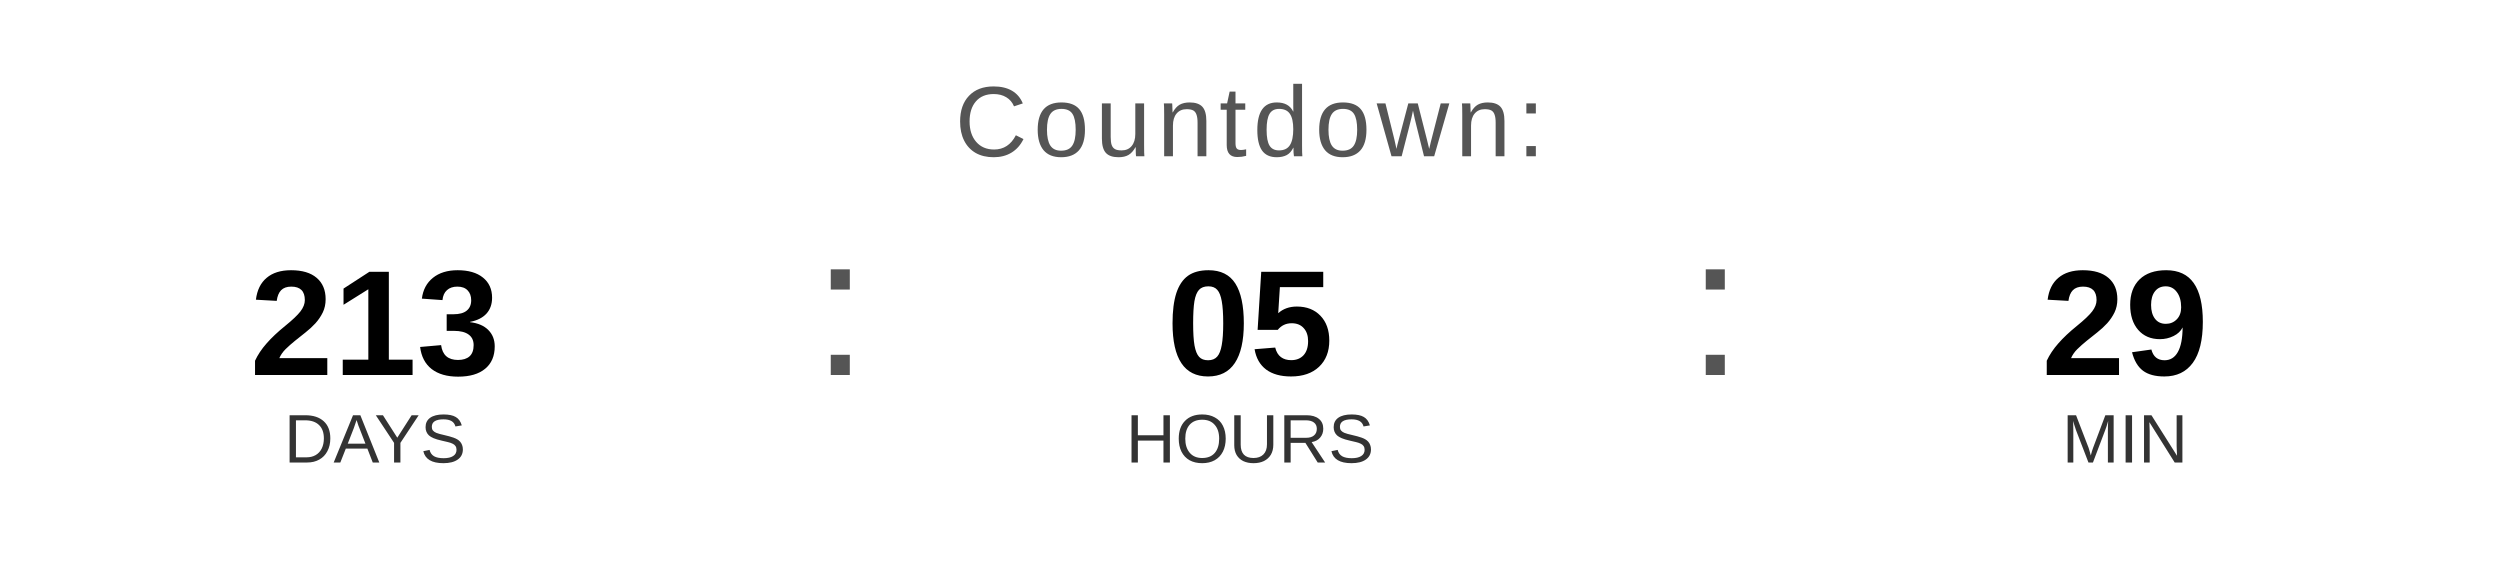
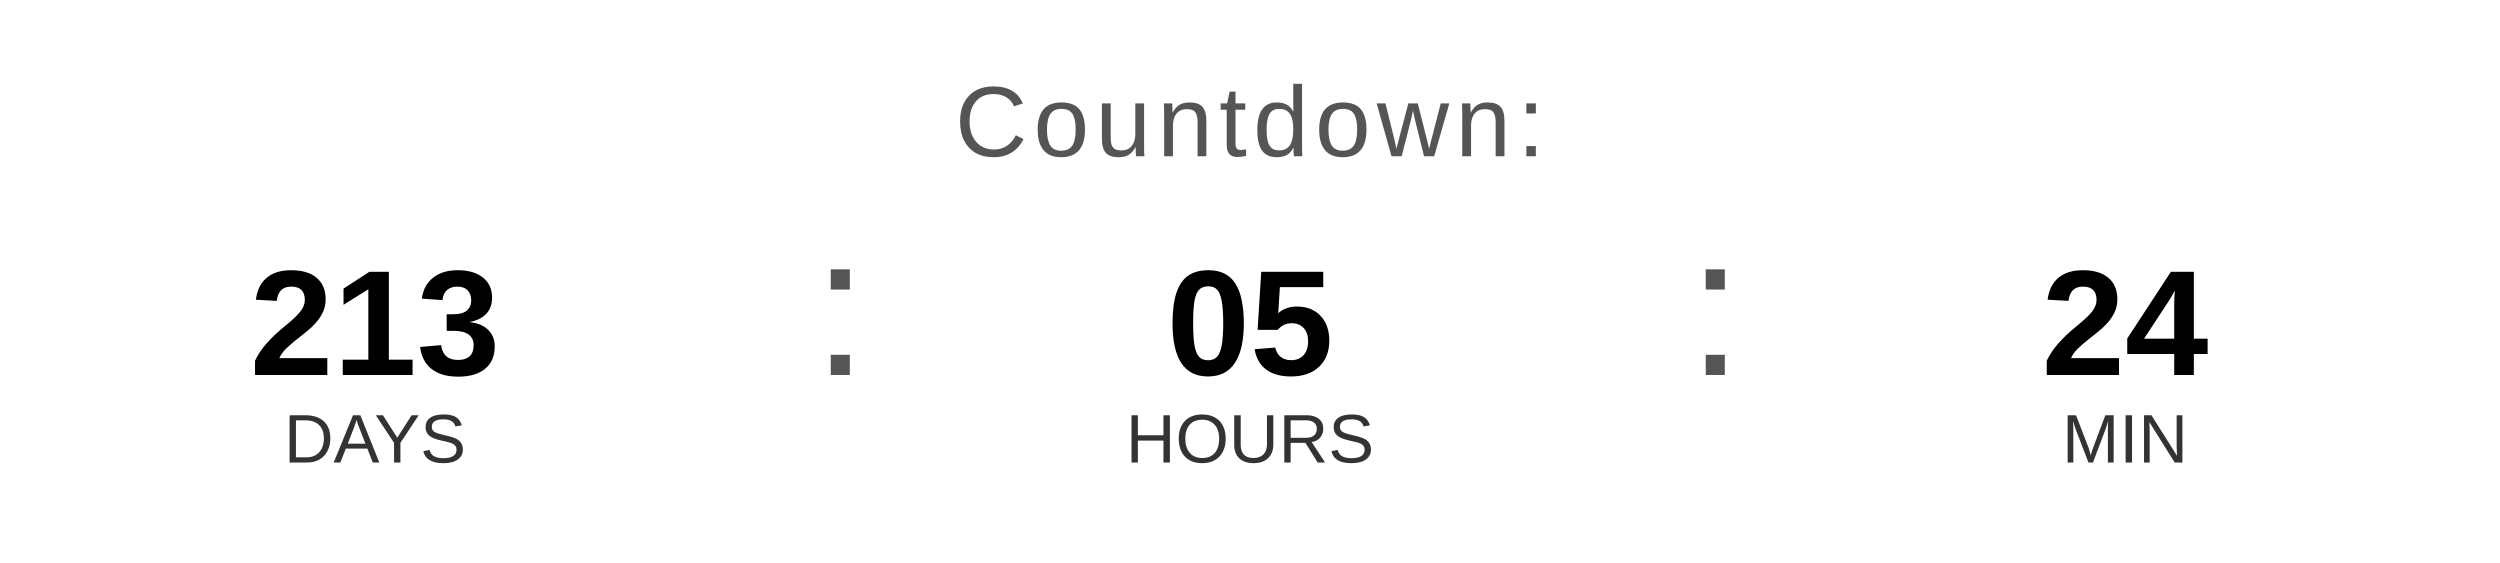
<svg xmlns="http://www.w3.org/2000/svg" width="400" height="90" viewBox="0 0 400 90">
  <text x="200" y="25" font-family="Arial, Helvetica, sans-serif" font-size="16" fill="#555555" text-anchor="middle" letter-spacing="1">
    Countdown:
  </text>
  <text x="60" y="60" font-family="Arial, Helvetica, sans-serif" font-size="24" font-weight="bold" fill="#000000" text-anchor="middle">213</text>
  <text x="60" y="74" font-family="Arial, Helvetica, sans-serif" font-size="11" fill="#333333" text-anchor="middle">DAYS</text>
  <text x="130" y="60" font-family="Arial, sans-serif" font-size="32" fill="#555555">:</text>
  <text x="200" y="60" font-family="Arial, Helvetica, sans-serif" font-size="24" font-weight="bold" fill="#000000" text-anchor="middle">05</text>
  <text x="200" y="74" font-family="Arial, Helvetica, sans-serif" font-size="11" fill="#333333" text-anchor="middle">HOURS</text>
  <text x="270" y="60" font-family="Arial, sans-serif" font-size="32" fill="#555555">:</text>
-   <text x="340" y="60" font-family="Arial, Helvetica, sans-serif" font-size="24" font-weight="bold" fill="#000000" text-anchor="middle">29</text>
+   <text x="340" y="60" font-family="Arial, Helvetica, sans-serif" font-size="24" font-weight="bold" fill="#000000" text-anchor="middle">24</text>
  <text x="340" y="74" font-family="Arial, Helvetica, sans-serif" font-size="11" fill="#333333" text-anchor="middle">MIN</text>
</svg>
